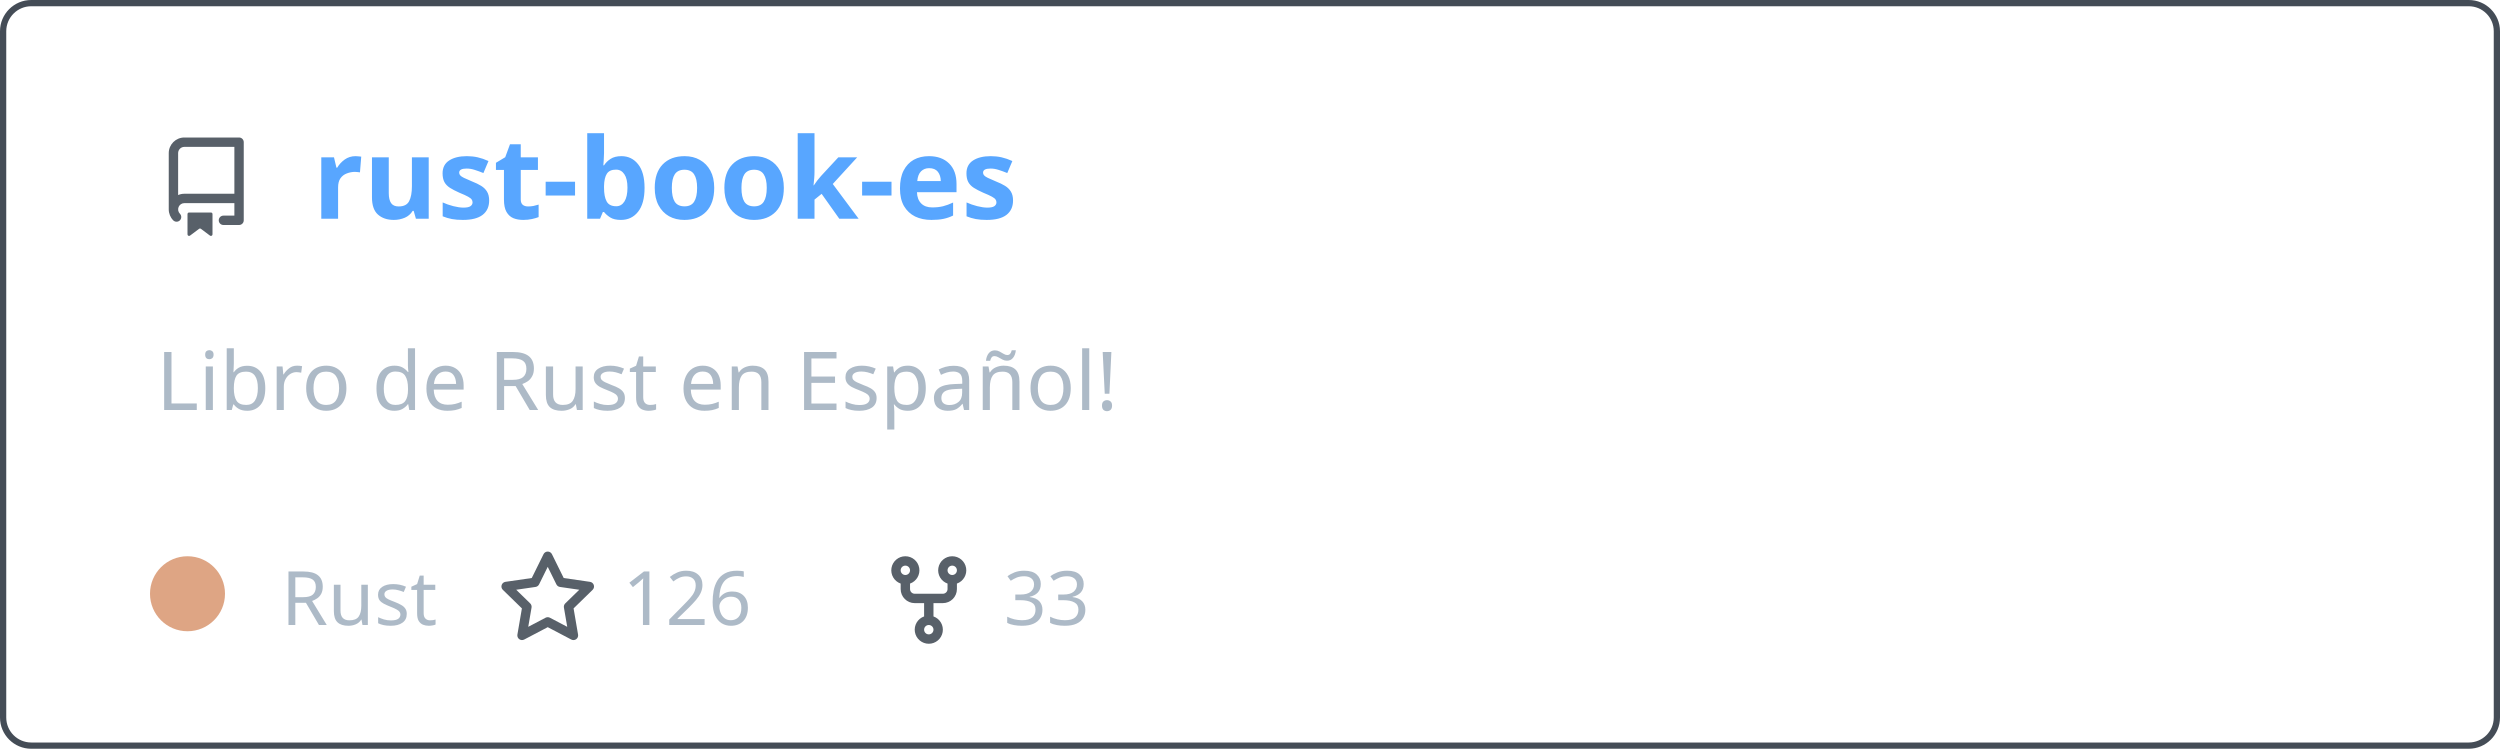
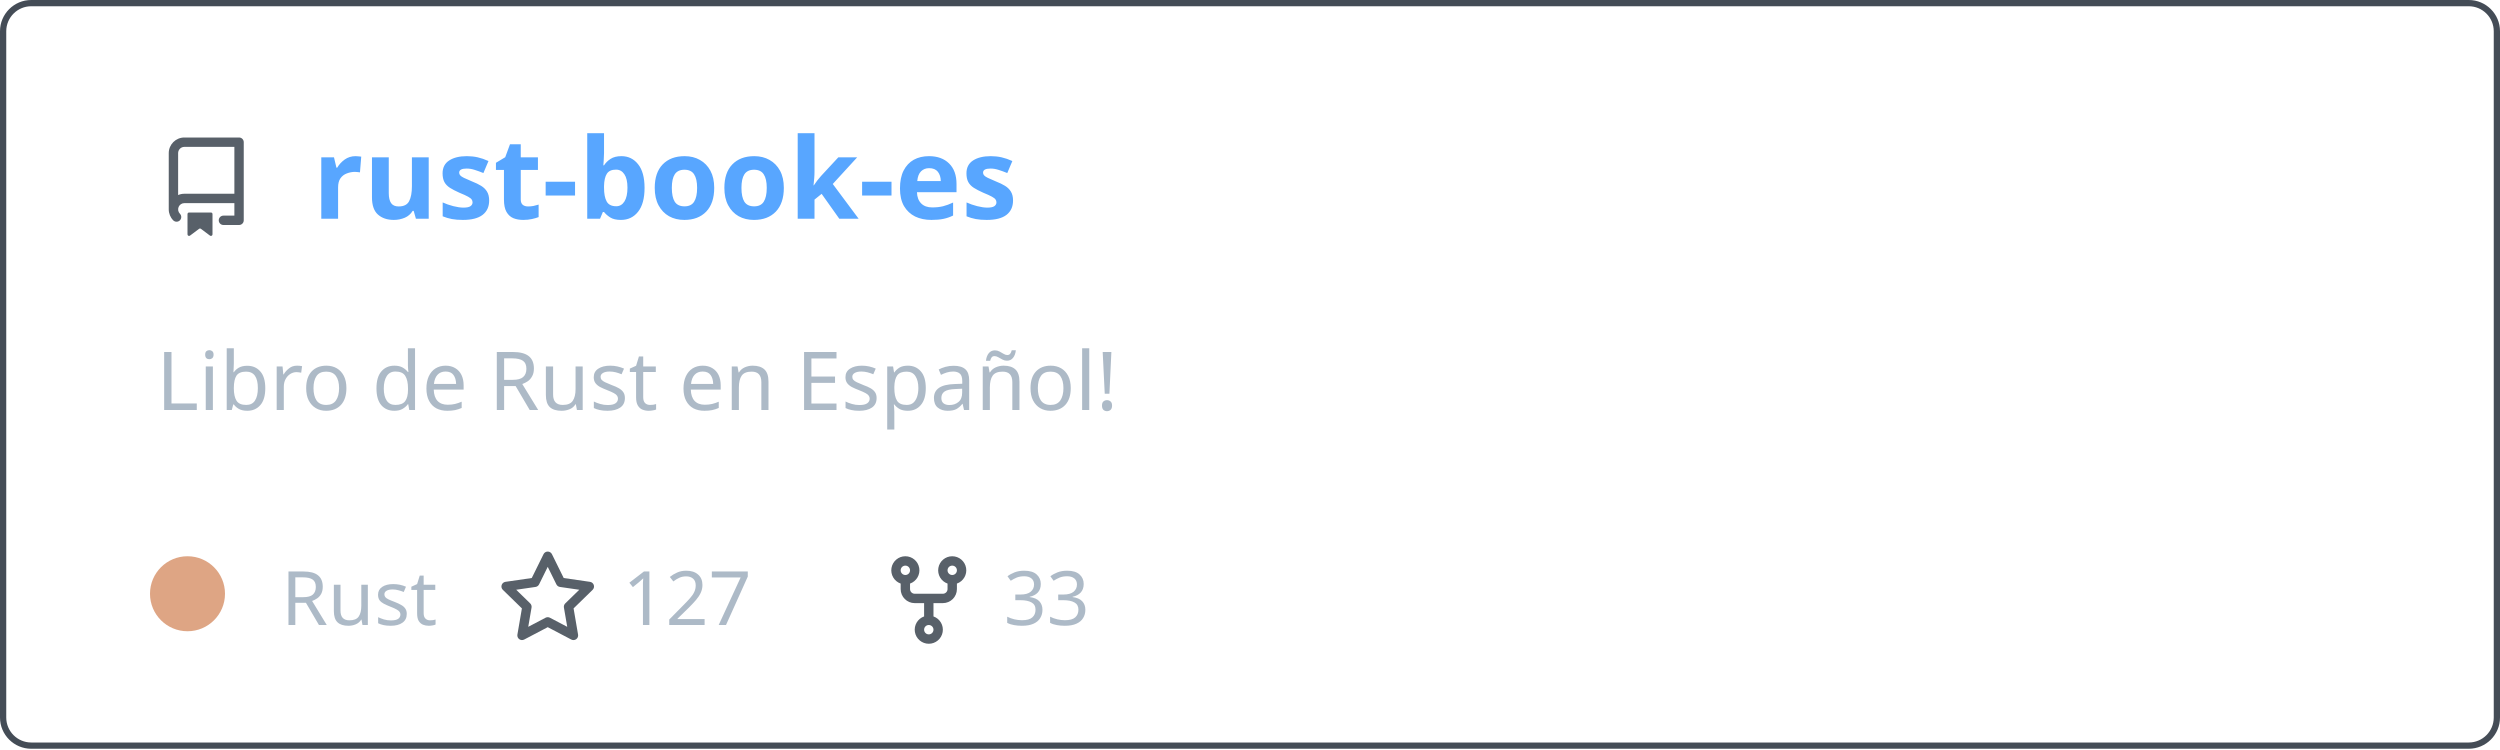
<svg xmlns="http://www.w3.org/2000/svg" width="400" height="120" viewBox="0 0 400 120" fill="none" role="img" aria-labelledby="descId">
  <style>
          .header {
            font: 600 18px 'Segoe UI', Ubuntu, Sans-Serif;
            fill: #58a6ff;
            animation: fadeInAnimation 0.8s ease-in-out forwards;
          }
          @supports(-moz-appearance: auto) {
            /* Selector detects Firefox */
            .header { font-size: 15.5px; }
          }
          
    .description { font: 400 13px 'Segoe UI', Ubuntu, Sans-Serif; fill: #adbac7 }
    .gray { font: 400 12px 'Segoe UI', Ubuntu, Sans-Serif; fill: #adbac7 }
    .icon { fill: #586069 }
    .badge { font: 600 11px 'Segoe UI', Ubuntu, Sans-Serif; }
    .badge rect { opacity: 0.2 }
  

          
      /* Animations */
      @keyframes scaleInAnimation {
        from {
          transform: translate(-5px, 5px) scale(0);
        }
        to {
          transform: translate(-5px, 5px) scale(1);
        }
      }
      @keyframes fadeInAnimation {
        from {
          opacity: 0;
        }
        to {
          opacity: 1;
        }
      }
    
          * { animation-duration: 0s !important; animation-delay: 0s !important; }
        </style>
  <rect data-testid="card-bg" x="0.5" y="0.5" rx="4.5" height="99%" stroke="#444c56" width="399" fill="#00000000" stroke-opacity="1" />
  <g data-testid="card-title" transform="translate(25, 35)">
    <g transform="translate(0, 0)">
      <svg class="icon" x="0" y="-13" viewBox="0 0 16 16" version="1.1" width="16" height="16">
        <path fill-rule="evenodd" d="M2 2.5A2.5 2.5 0 014.5 0h8.75a.75.75 0 01.75.75v12.5a.75.75 0 01-.75.75h-2.5a.75.75 0 110-1.5h1.75v-2h-8a1 1 0 00-.714 1.7.75.75 0 01-1.072 1.05A2.495 2.495 0 012 11.5v-9zm10.5-1V9h-8c-.356 0-.694.074-1 .208V2.5a1 1 0 011-1h8zM5 12.25v3.25a.25.25 0 00.4.2l1.45-1.087a.25.25 0 01.3 0L8.6 15.7a.25.25 0 00.4-.2v-3.25a.25.25 0 00-.25-.25h-3.5a.25.25 0 00-.25.25z" />
      </svg>
    </g>
    <g transform="translate(25, 0)">
      <text x="0" y="0" class="header" data-testid="header">rust-book-es</text>
    </g>
  </g>
  <g data-testid="main-card-body" transform="translate(0, 55)">
    <text class="description" x="25" y="-5">
      <tspan dy="1.2em" x="25">Libro de Rust en Español!</tspan>
    </text>
    <g transform="translate(30, 45)">
      <g transform="translate(0, 0)">
        <g data-testid="primary-lang">
          <circle data-testid="lang-color" cx="0" cy="-5" r="6" fill="#dea584" />
          <text data-testid="lang-name" class="gray" x="15">Rust</text>
        </g>
      </g>
      <g transform="translate(49.6375, 0)">
        <g transform="translate(0, 0)">
          <svg class="icon" y="-12" viewBox="0 0 16 16" version="1.1" width="16" height="16">
            <path fill-rule="evenodd" d="M8 .25a.75.75 0 01.673.418l1.882 3.815 4.21.612a.75.75 0 01.416 1.279l-3.046 2.97.719 4.192a.75.75 0 01-1.088.791L8 12.347l-3.766 1.98a.75.75 0 01-1.088-.79l.72-4.194L.818 6.374a.75.75 0 01.416-1.28l4.21-.611L7.327.668A.75.75 0 018 .25zm0 2.445L6.615 5.5a.75.75 0 01-.564.41l-3.097.45 2.24 2.184a.75.75 0 01.216.664l-.528 3.084 2.769-1.456a.75.75 0 01.698 0l2.77 1.456-.53-3.084a.75.75 0 01.216-.664l2.24-2.183-3.096-.45a.75.75 0 01-.564-.41L8 2.694v.001z" />
          </svg>
        </g>
        <g transform="translate(20, 0)">
-           <text data-testid="stargazers" class="gray">126</text>
+           <text data-testid="stargazers" class="gray">127</text>
        </g>
      </g>
      <g transform="translate(110.6063, 0)">
        <g transform="translate(0, 0)">
          <svg class="icon" y="-12" viewBox="0 0 16 16" version="1.1" width="16" height="16">
            <path fill-rule="evenodd" d="M5 3.25a.75.75 0 11-1.5 0 .75.75 0 011.5 0zm0 2.122a2.25 2.25 0 10-1.5 0v.878A2.25 2.25 0 005.75 8.5h1.5v2.128a2.251 2.251 0 101.5 0V8.5h1.5a2.25 2.25 0 002.25-2.25v-.878a2.25 2.25 0 10-1.5 0v.878a.75.75 0 01-.75.75h-4.5A.75.75 0 015 6.25v-.878zm3.75 7.378a.75.75 0 11-1.5 0 .75.75 0 011.5 0zm3-8.75a.75.75 0 100-1.5.75.75 0 000 1.5z" />
          </svg>
        </g>
        <g transform="translate(20, 0)">
          <text data-testid="forkcount" class="gray">33</text>
        </g>
      </g>
    </g>
  </g>
</svg>
